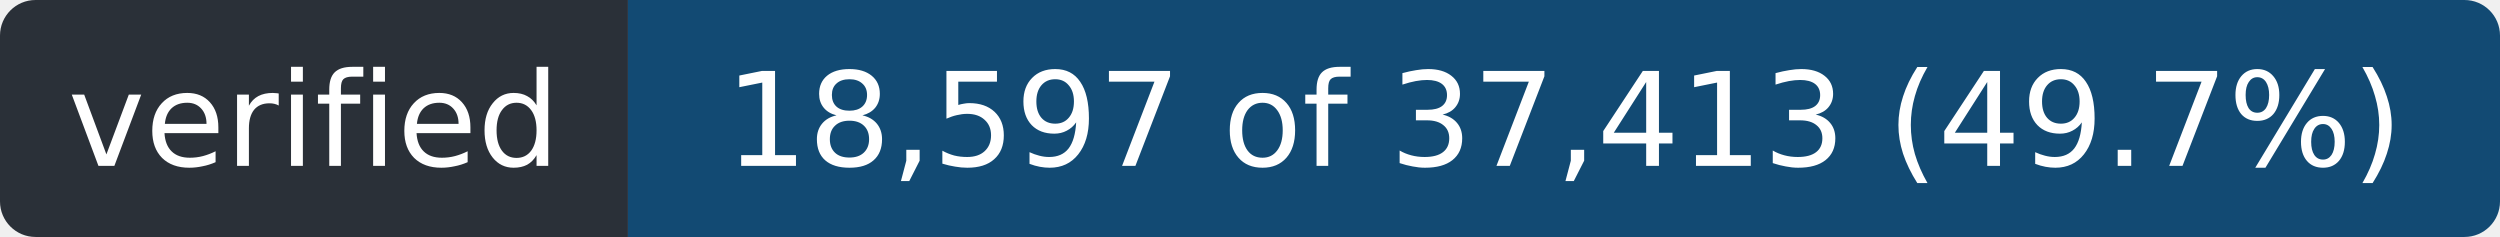
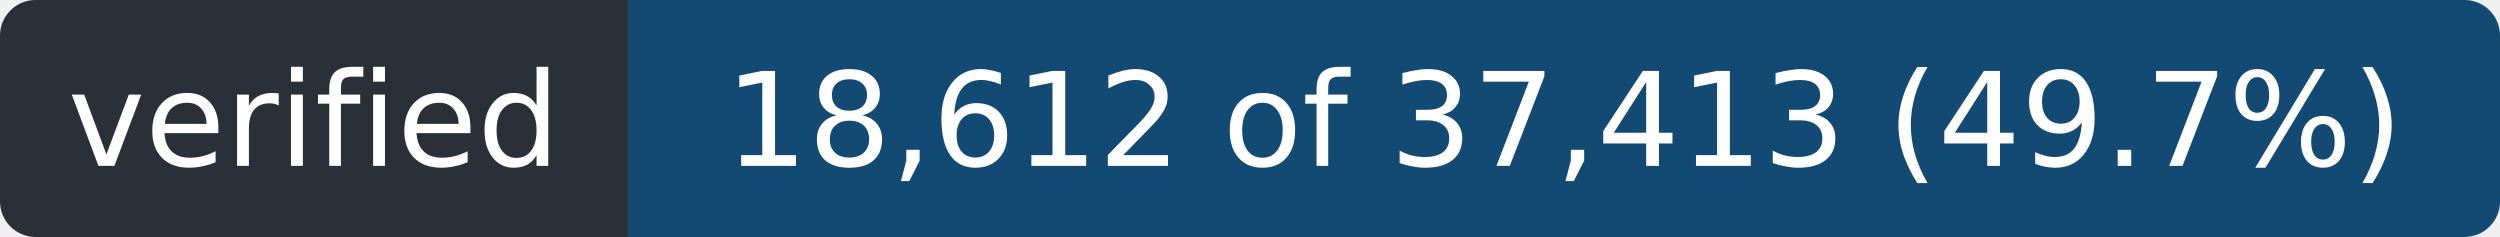
- <svg xmlns="http://www.w3.org/2000/svg" width="211" height="20" role="img" aria-label="verified: 18,597 of 37,413 (49.7%)">
+ <svg xmlns="http://www.w3.org/2000/svg" width="211" height="20" role="img" aria-label="verified: 18,612 of 37,413 (49.7%)">
  <clipPath id="r">
    <rect width="211" height="20" rx="3" />
  </clipPath>
  <g clip-path="url(#r)">
    <rect width="53" height="20" fill="#2a3038" />
    <rect x="53" width="158" height="20" fill="#124a73" />
  </g>
  <g fill="#fff" font-family="Verdana,Geneva,DejaVu Sans,sans-serif" font-size="11" text-anchor="middle">
    <text x="26.5" y="14" textLength="41">verified</text>
-     <text x="132.0" y="14" textLength="146">18,597 of 37,413 (49.7%)</text>
+     <text x="132.0" y="14" textLength="146">18,612 of 37,413 (49.7%)</text>
  </g>
</svg>
